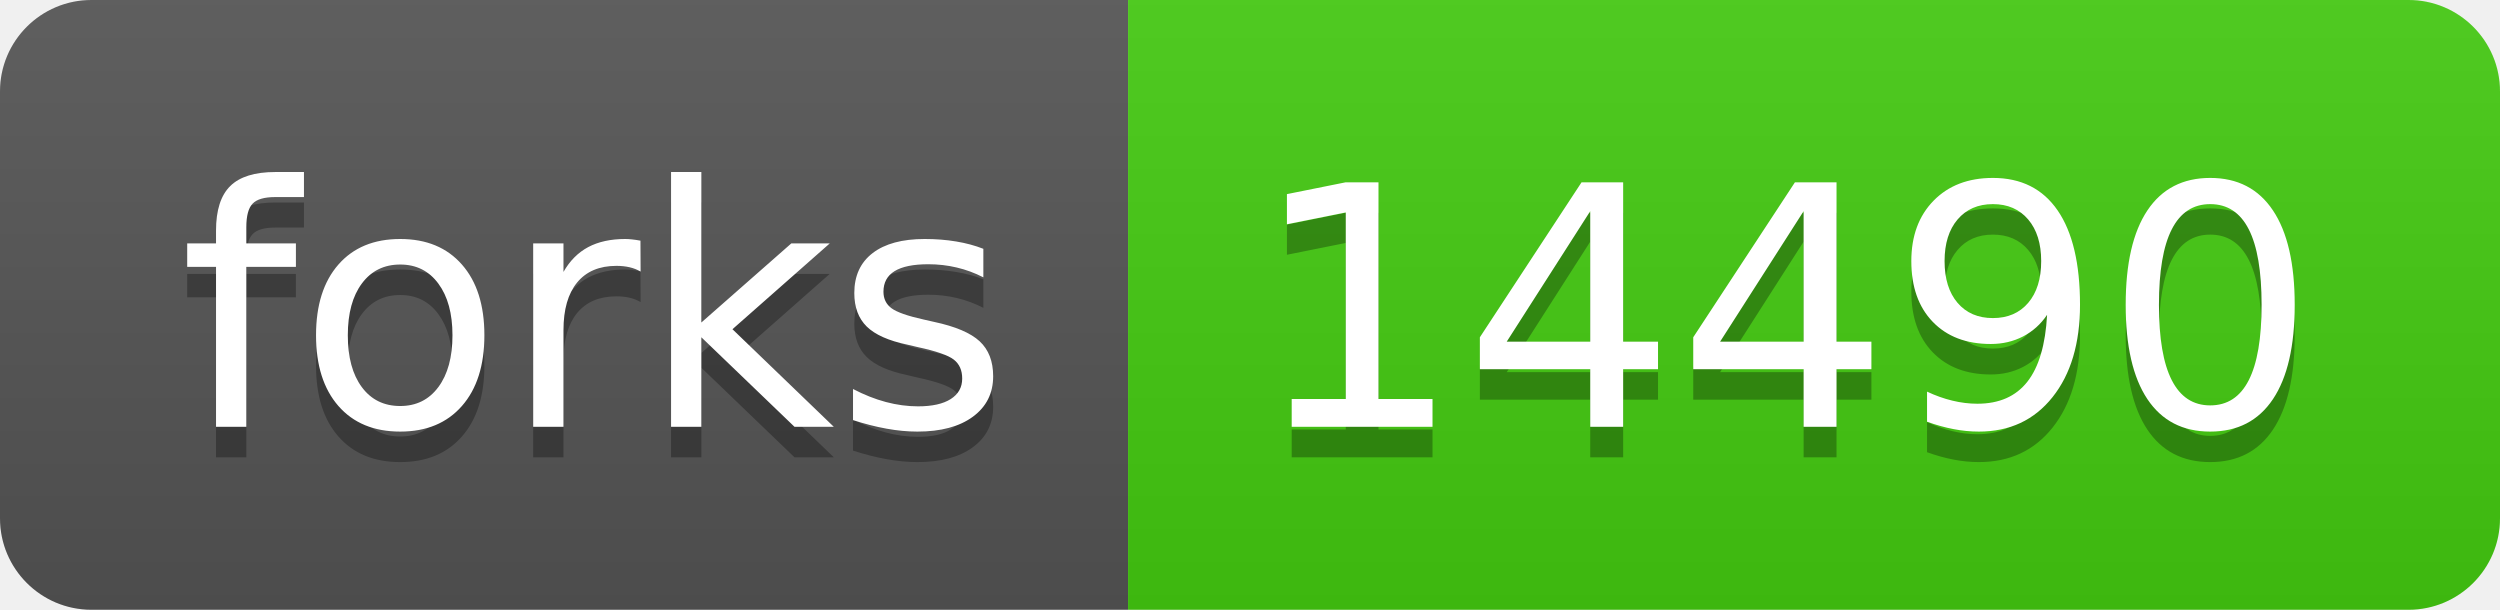
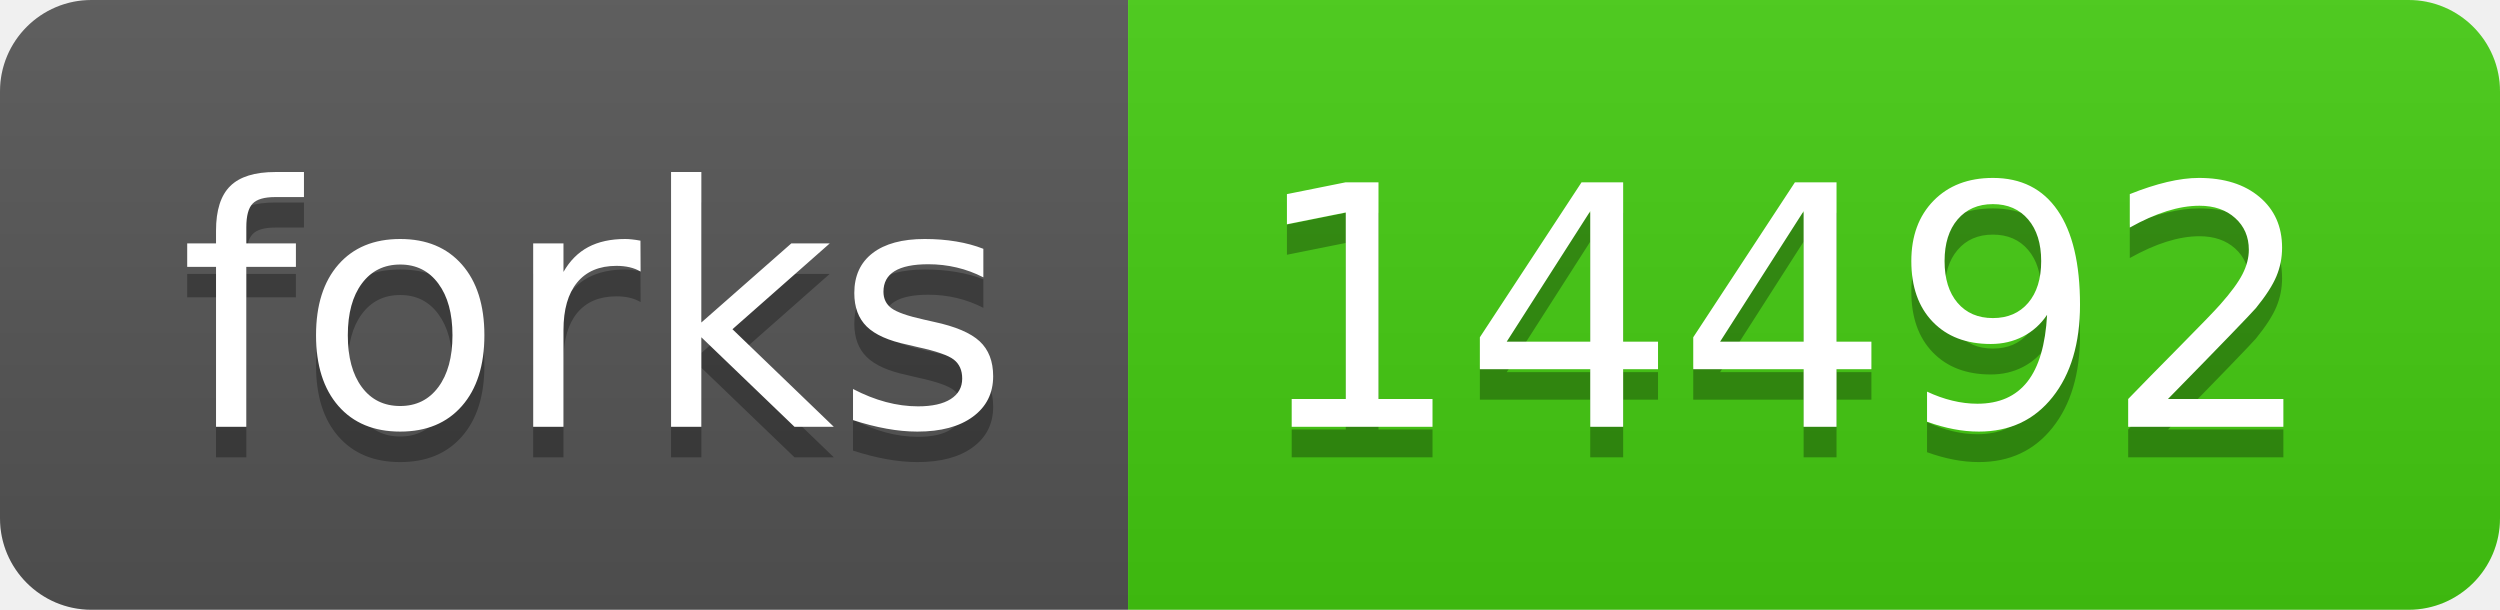
- <svg xmlns="http://www.w3.org/2000/svg" width="82" height="20" role="img" aria-label="forks: 14490">
+ <svg xmlns="http://www.w3.org/2000/svg" width="82" height="20" role="img" aria-label="forks: 14492">
  <linearGradient id="s" x2="0" y2="100%">
    <stop offset="0" stop-color="#bbb" stop-opacity=".1" />
    <stop offset="1" stop-opacity=".1" />
  </linearGradient>
  <clipPath id="r">
    <rect width="82" height="20" rx="3" fill="#fff" />
  </clipPath>
  <g clip-path="url(#r)">
    <rect width="37" height="20" fill="#555" />
    <rect x="37" width="45" height="20" fill="#4c1" />
    <rect width="82" height="20" fill="url(#s)" />
  </g>
  <g fill="#fff" text-anchor="middle" font-family="Verdana,Geneva,DejaVu Sans,sans-serif" text-rendering="geometricPrecision" font-size="110">
    <text aria-hidden="true" x="195" y="150" fill="#010101" fill-opacity=".3" transform="scale(.1)" textLength="270">forks</text>
    <text x="195" y="140" transform="scale(.1)" fill="#fff" textLength="270">forks</text>
-     <text aria-hidden="true" x="585" y="150" fill="#010101" fill-opacity=".3" transform="scale(.1)" textLength="350">14490</text>
-     <text x="585" y="140" transform="scale(.1)" fill="#fff" textLength="350">14490</text>
+     <text aria-hidden="true" x="585" y="150" fill="#010101" fill-opacity=".3" transform="scale(.1)" textLength="350">14492</text>
+     <text x="585" y="140" transform="scale(.1)" fill="#fff" textLength="350">14492</text>
  </g>
</svg>
